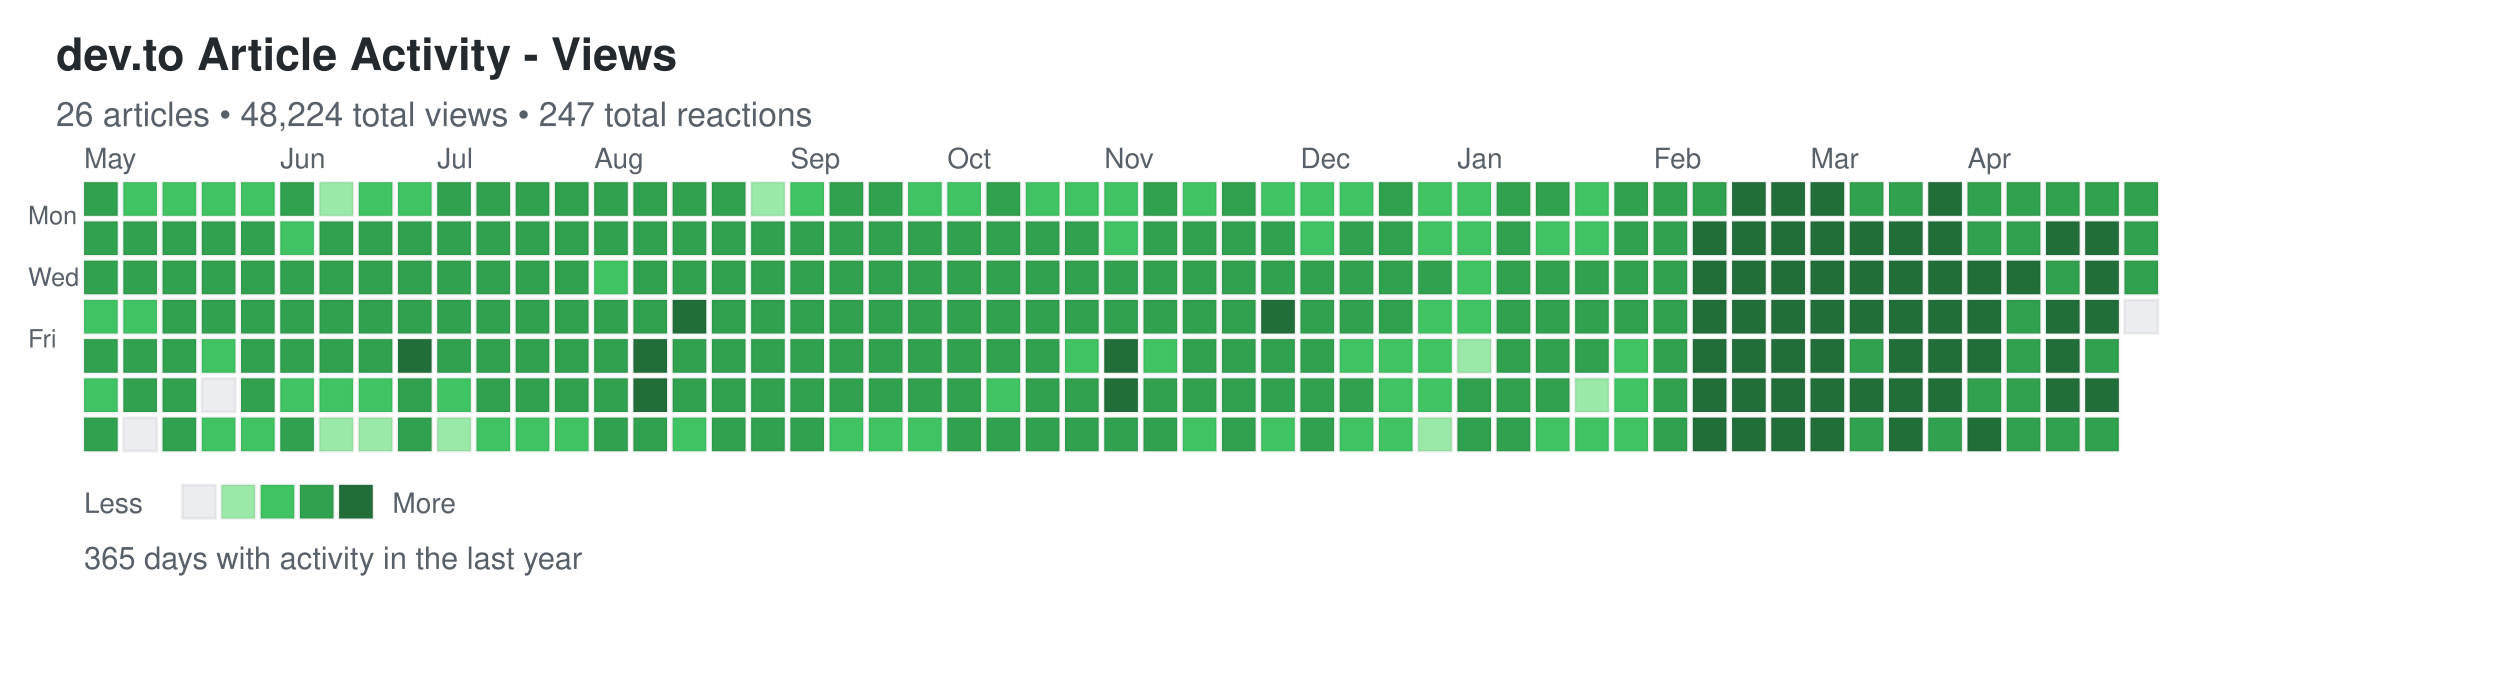
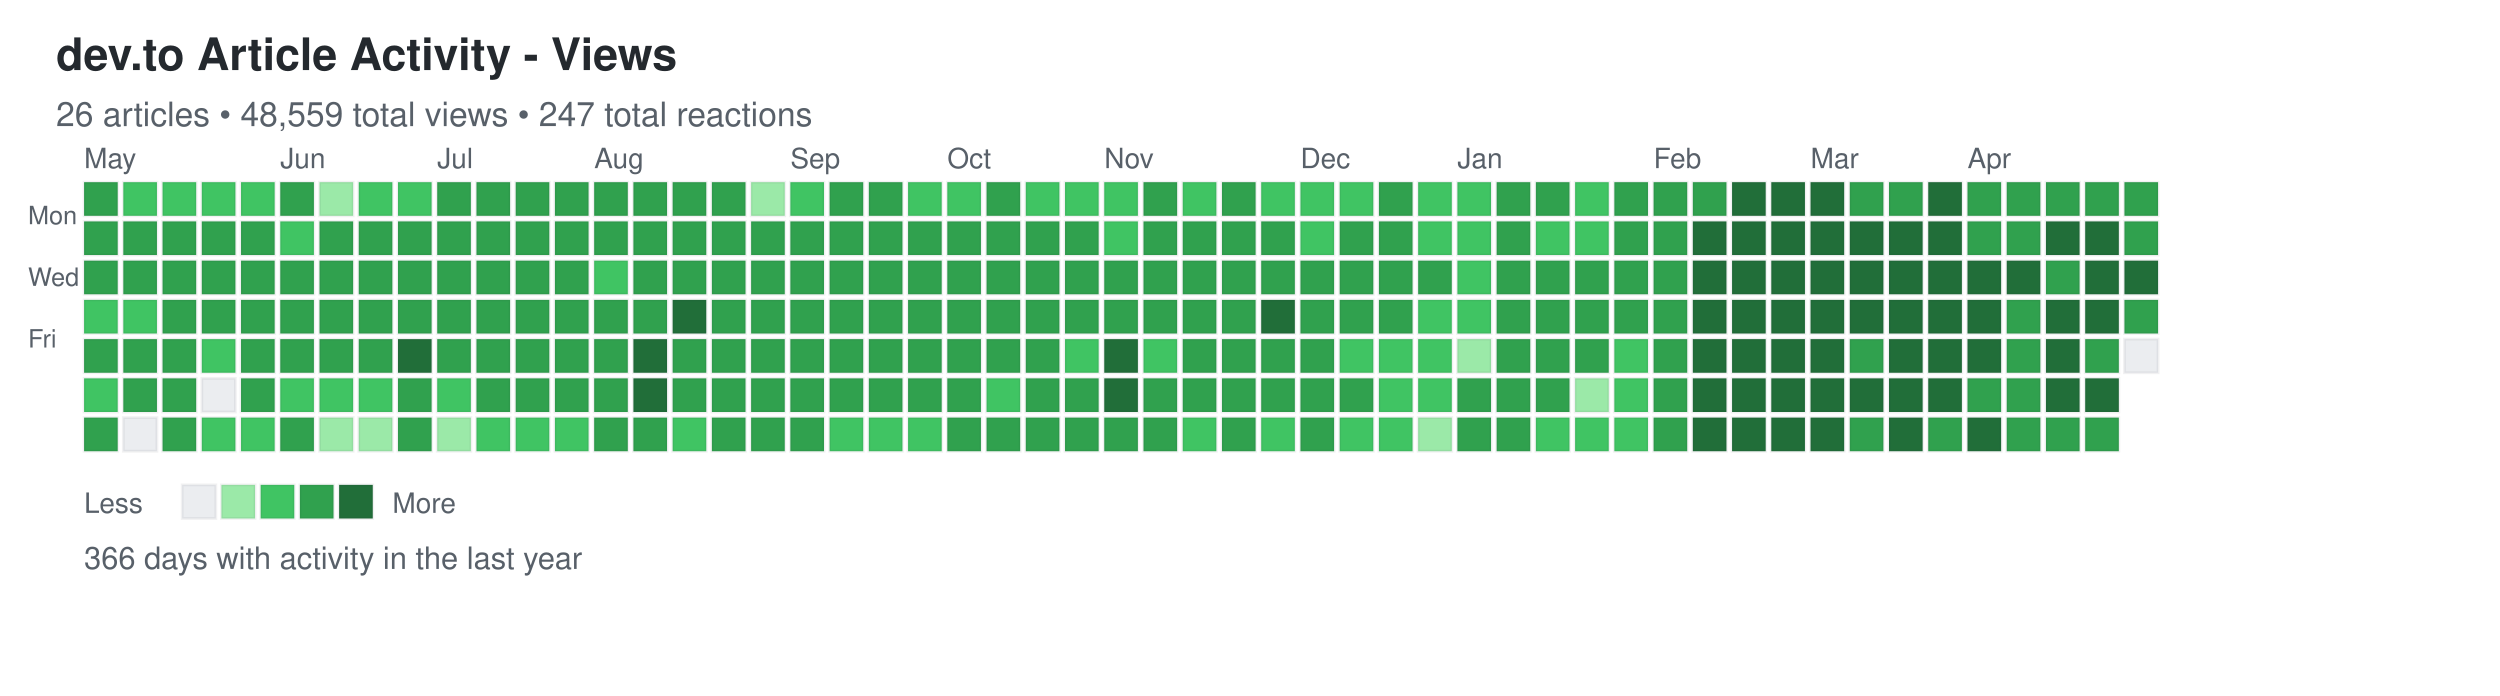
<svg xmlns="http://www.w3.org/2000/svg" width="892" height="248">
  <defs>
    <style>
.day { stroke: rgba(27,31,35,0.06); stroke-width: 1px; cursor: pointer; }
.day:hover { stroke: rgba(27,31,35,0.3); stroke-width: 2px; }
.month-label { font-family: -apple-system, BlinkMacSystemFont, "Segoe UI", Helvetica, Arial, sans-serif; font-size: 10px; fill: #586069; }
.day-label { font-family: -apple-system, BlinkMacSystemFont, "Segoe UI", Helvetica, Arial, sans-serif; font-size: 9px; fill: #586069; }
.title { font-family: -apple-system, BlinkMacSystemFont, "Segoe UI", Helvetica, Arial, sans-serif; font-size: 16px; font-weight: 600; fill: #24292e; }
.subtitle { font-family: -apple-system, BlinkMacSystemFont, "Segoe UI", Helvetica, Arial, sans-serif; font-size: 12px; fill: #586069; }
.stats { font-family: -apple-system, BlinkMacSystemFont, "Segoe UI", Helvetica, Arial, sans-serif; font-size: 11px; fill: #586069; }
.legend-text { font-family: -apple-system, BlinkMacSystemFont, "Segoe UI", Helvetica, Arial, sans-serif; font-size: 10px; fill: #586069; }
</style>
  </defs>
  <text x="20" y="25" class="title">dev.to Article Activity - Views</text>
-   <text x="20" y="45" class="subtitle">26 articles • 48,224 total views • 247 total reactions</text>
+   <text x="20" y="45" class="subtitle">26 articles • 48,559 total views • 247 total reactions</text>
  <text x="10" y="80" class="day-label">Mon</text>
  <text x="10" y="102" class="day-label">Wed</text>
  <text x="10" y="124" class="day-label">Fri</text>
  <rect x="30" y="65" width="12" height="12" fill="#30a14e" class="day" data-date="2025-04-27" data-level="3" />
  <rect x="30" y="79" width="12" height="12" fill="#30a14e" class="day" data-date="2025-04-28" data-level="3" />
  <rect x="30" y="93" width="12" height="12" fill="#30a14e" class="day" data-date="2025-04-29" data-level="3" />
  <rect x="30" y="107" width="12" height="12" fill="#40c463" class="day" data-date="2025-04-30" data-level="2" />
  <rect x="30" y="121" width="12" height="12" fill="#30a14e" class="day" data-date="2025-05-01" data-level="3" />
  <rect x="30" y="135" width="12" height="12" fill="#40c463" class="day" data-date="2025-05-02" data-level="2" />
  <rect x="30" y="149" width="12" height="12" fill="#30a14e" class="day" data-date="2025-05-03" data-level="3" />
  <rect x="44" y="65" width="12" height="12" fill="#40c463" class="day" data-date="2025-05-04" data-level="2" />
  <rect x="44" y="79" width="12" height="12" fill="#30a14e" class="day" data-date="2025-05-05" data-level="3" />
  <rect x="44" y="93" width="12" height="12" fill="#30a14e" class="day" data-date="2025-05-06" data-level="3" />
  <rect x="44" y="107" width="12" height="12" fill="#40c463" class="day" data-date="2025-05-07" data-level="2" />
  <rect x="44" y="121" width="12" height="12" fill="#30a14e" class="day" data-date="2025-05-08" data-level="3" />
  <rect x="44" y="135" width="12" height="12" fill="#30a14e" class="day" data-date="2025-05-09" data-level="3" />
  <rect x="44" y="149" width="12" height="12" fill="#ebedf0" class="day" data-date="2025-05-10" data-level="0" />
  <rect x="58" y="65" width="12" height="12" fill="#40c463" class="day" data-date="2025-05-11" data-level="2" />
  <rect x="58" y="79" width="12" height="12" fill="#30a14e" class="day" data-date="2025-05-12" data-level="3" />
  <rect x="58" y="93" width="12" height="12" fill="#30a14e" class="day" data-date="2025-05-13" data-level="3" />
  <rect x="58" y="107" width="12" height="12" fill="#30a14e" class="day" data-date="2025-05-14" data-level="3" />
  <rect x="58" y="121" width="12" height="12" fill="#30a14e" class="day" data-date="2025-05-15" data-level="3" />
  <rect x="58" y="135" width="12" height="12" fill="#30a14e" class="day" data-date="2025-05-16" data-level="3" />
  <rect x="58" y="149" width="12" height="12" fill="#30a14e" class="day" data-date="2025-05-17" data-level="3" />
  <rect x="72" y="65" width="12" height="12" fill="#40c463" class="day" data-date="2025-05-18" data-level="2" />
  <rect x="72" y="79" width="12" height="12" fill="#30a14e" class="day" data-date="2025-05-19" data-level="3" />
  <rect x="72" y="93" width="12" height="12" fill="#30a14e" class="day" data-date="2025-05-20" data-level="3" />
  <rect x="72" y="107" width="12" height="12" fill="#30a14e" class="day" data-date="2025-05-21" data-level="3" />
  <rect x="72" y="121" width="12" height="12" fill="#40c463" class="day" data-date="2025-05-22" data-level="2" />
  <rect x="72" y="135" width="12" height="12" fill="#ebedf0" class="day" data-date="2025-05-23" data-level="0" />
  <rect x="72" y="149" width="12" height="12" fill="#40c463" class="day" data-date="2025-05-24" data-level="2" />
  <rect x="86" y="65" width="12" height="12" fill="#40c463" class="day" data-date="2025-05-25" data-level="2" />
  <rect x="86" y="79" width="12" height="12" fill="#30a14e" class="day" data-date="2025-05-26" data-level="3" />
  <rect x="86" y="93" width="12" height="12" fill="#30a14e" class="day" data-date="2025-05-27" data-level="3" />
  <rect x="86" y="107" width="12" height="12" fill="#30a14e" class="day" data-date="2025-05-28" data-level="3" />
  <rect x="86" y="121" width="12" height="12" fill="#30a14e" class="day" data-date="2025-05-29" data-level="3" />
  <rect x="86" y="135" width="12" height="12" fill="#30a14e" class="day" data-date="2025-05-30" data-level="3" />
  <rect x="86" y="149" width="12" height="12" fill="#40c463" class="day" data-date="2025-05-31" data-level="2" />
  <rect x="100" y="65" width="12" height="12" fill="#30a14e" class="day" data-date="2025-06-01" data-level="3" />
  <rect x="100" y="79" width="12" height="12" fill="#40c463" class="day" data-date="2025-06-02" data-level="2" />
  <rect x="100" y="93" width="12" height="12" fill="#30a14e" class="day" data-date="2025-06-03" data-level="3" />
  <rect x="100" y="107" width="12" height="12" fill="#30a14e" class="day" data-date="2025-06-04" data-level="3" />
  <rect x="100" y="121" width="12" height="12" fill="#30a14e" class="day" data-date="2025-06-05" data-level="3" />
  <rect x="100" y="135" width="12" height="12" fill="#40c463" class="day" data-date="2025-06-06" data-level="2" />
  <rect x="100" y="149" width="12" height="12" fill="#30a14e" class="day" data-date="2025-06-07" data-level="3" />
  <rect x="114" y="65" width="12" height="12" fill="#9be9a8" class="day" data-date="2025-06-08" data-level="1" />
  <rect x="114" y="79" width="12" height="12" fill="#30a14e" class="day" data-date="2025-06-09" data-level="3" />
  <rect x="114" y="93" width="12" height="12" fill="#30a14e" class="day" data-date="2025-06-10" data-level="3" />
  <rect x="114" y="107" width="12" height="12" fill="#30a14e" class="day" data-date="2025-06-11" data-level="3" />
  <rect x="114" y="121" width="12" height="12" fill="#30a14e" class="day" data-date="2025-06-12" data-level="3" />
  <rect x="114" y="135" width="12" height="12" fill="#40c463" class="day" data-date="2025-06-13" data-level="2" />
  <rect x="114" y="149" width="12" height="12" fill="#9be9a8" class="day" data-date="2025-06-14" data-level="1" />
  <rect x="128" y="65" width="12" height="12" fill="#40c463" class="day" data-date="2025-06-15" data-level="2" />
  <rect x="128" y="79" width="12" height="12" fill="#30a14e" class="day" data-date="2025-06-16" data-level="3" />
  <rect x="128" y="93" width="12" height="12" fill="#30a14e" class="day" data-date="2025-06-17" data-level="3" />
  <rect x="128" y="107" width="12" height="12" fill="#30a14e" class="day" data-date="2025-06-18" data-level="3" />
  <rect x="128" y="121" width="12" height="12" fill="#30a14e" class="day" data-date="2025-06-19" data-level="3" />
  <rect x="128" y="135" width="12" height="12" fill="#40c463" class="day" data-date="2025-06-20" data-level="2" />
  <rect x="128" y="149" width="12" height="12" fill="#9be9a8" class="day" data-date="2025-06-21" data-level="1" />
  <rect x="142" y="65" width="12" height="12" fill="#40c463" class="day" data-date="2025-06-22" data-level="2" />
  <rect x="142" y="79" width="12" height="12" fill="#30a14e" class="day" data-date="2025-06-23" data-level="3" />
  <rect x="142" y="93" width="12" height="12" fill="#30a14e" class="day" data-date="2025-06-24" data-level="3" />
  <rect x="142" y="107" width="12" height="12" fill="#30a14e" class="day" data-date="2025-06-25" data-level="3" />
  <rect x="142" y="121" width="12" height="12" fill="#216e39" class="day" data-date="2025-06-26" data-level="4" />
  <rect x="142" y="135" width="12" height="12" fill="#30a14e" class="day" data-date="2025-06-27" data-level="3" />
  <rect x="142" y="149" width="12" height="12" fill="#30a14e" class="day" data-date="2025-06-28" data-level="3" />
  <rect x="156" y="65" width="12" height="12" fill="#30a14e" class="day" data-date="2025-06-29" data-level="3" />
  <rect x="156" y="79" width="12" height="12" fill="#30a14e" class="day" data-date="2025-06-30" data-level="3" />
  <rect x="156" y="93" width="12" height="12" fill="#30a14e" class="day" data-date="2025-07-01" data-level="3" />
  <rect x="156" y="107" width="12" height="12" fill="#30a14e" class="day" data-date="2025-07-02" data-level="3" />
  <rect x="156" y="121" width="12" height="12" fill="#30a14e" class="day" data-date="2025-07-03" data-level="3" />
  <rect x="156" y="135" width="12" height="12" fill="#40c463" class="day" data-date="2025-07-04" data-level="2" />
  <rect x="156" y="149" width="12" height="12" fill="#9be9a8" class="day" data-date="2025-07-05" data-level="1" />
  <rect x="170" y="65" width="12" height="12" fill="#30a14e" class="day" data-date="2025-07-06" data-level="3" />
  <rect x="170" y="79" width="12" height="12" fill="#30a14e" class="day" data-date="2025-07-07" data-level="3" />
  <rect x="170" y="93" width="12" height="12" fill="#30a14e" class="day" data-date="2025-07-08" data-level="3" />
  <rect x="170" y="107" width="12" height="12" fill="#30a14e" class="day" data-date="2025-07-09" data-level="3" />
  <rect x="170" y="121" width="12" height="12" fill="#30a14e" class="day" data-date="2025-07-10" data-level="3" />
  <rect x="170" y="135" width="12" height="12" fill="#30a14e" class="day" data-date="2025-07-11" data-level="3" />
  <rect x="170" y="149" width="12" height="12" fill="#40c463" class="day" data-date="2025-07-12" data-level="2" />
  <rect x="184" y="65" width="12" height="12" fill="#30a14e" class="day" data-date="2025-07-13" data-level="3" />
  <rect x="184" y="79" width="12" height="12" fill="#30a14e" class="day" data-date="2025-07-14" data-level="3" />
  <rect x="184" y="93" width="12" height="12" fill="#30a14e" class="day" data-date="2025-07-15" data-level="3" />
  <rect x="184" y="107" width="12" height="12" fill="#30a14e" class="day" data-date="2025-07-16" data-level="3" />
  <rect x="184" y="121" width="12" height="12" fill="#30a14e" class="day" data-date="2025-07-17" data-level="3" />
  <rect x="184" y="135" width="12" height="12" fill="#30a14e" class="day" data-date="2025-07-18" data-level="3" />
  <rect x="184" y="149" width="12" height="12" fill="#40c463" class="day" data-date="2025-07-19" data-level="2" />
  <rect x="198" y="65" width="12" height="12" fill="#30a14e" class="day" data-date="2025-07-20" data-level="3" />
  <rect x="198" y="79" width="12" height="12" fill="#30a14e" class="day" data-date="2025-07-21" data-level="3" />
  <rect x="198" y="93" width="12" height="12" fill="#30a14e" class="day" data-date="2025-07-22" data-level="3" />
  <rect x="198" y="107" width="12" height="12" fill="#30a14e" class="day" data-date="2025-07-23" data-level="3" />
  <rect x="198" y="121" width="12" height="12" fill="#30a14e" class="day" data-date="2025-07-24" data-level="3" />
  <rect x="198" y="135" width="12" height="12" fill="#30a14e" class="day" data-date="2025-07-25" data-level="3" />
  <rect x="198" y="149" width="12" height="12" fill="#40c463" class="day" data-date="2025-07-26" data-level="2" />
  <rect x="212" y="65" width="12" height="12" fill="#30a14e" class="day" data-date="2025-07-27" data-level="3" />
  <rect x="212" y="79" width="12" height="12" fill="#30a14e" class="day" data-date="2025-07-28" data-level="3" />
  <rect x="212" y="93" width="12" height="12" fill="#40c463" class="day" data-date="2025-07-29" data-level="2" />
  <rect x="212" y="107" width="12" height="12" fill="#30a14e" class="day" data-date="2025-07-30" data-level="3" />
  <rect x="212" y="121" width="12" height="12" fill="#30a14e" class="day" data-date="2025-07-31" data-level="3" />
  <rect x="212" y="135" width="12" height="12" fill="#30a14e" class="day" data-date="2025-08-01" data-level="3" />
  <rect x="212" y="149" width="12" height="12" fill="#30a14e" class="day" data-date="2025-08-02" data-level="3" />
  <rect x="226" y="65" width="12" height="12" fill="#30a14e" class="day" data-date="2025-08-03" data-level="3" />
  <rect x="226" y="79" width="12" height="12" fill="#30a14e" class="day" data-date="2025-08-04" data-level="3" />
  <rect x="226" y="93" width="12" height="12" fill="#30a14e" class="day" data-date="2025-08-05" data-level="3" />
  <rect x="226" y="107" width="12" height="12" fill="#30a14e" class="day" data-date="2025-08-06" data-level="3" />
  <rect x="226" y="121" width="12" height="12" fill="#216e39" class="day" data-date="2025-08-07" data-level="4" />
  <rect x="226" y="135" width="12" height="12" fill="#216e39" class="day" data-date="2025-08-08" data-level="4" />
  <rect x="226" y="149" width="12" height="12" fill="#30a14e" class="day" data-date="2025-08-09" data-level="3" />
  <rect x="240" y="65" width="12" height="12" fill="#30a14e" class="day" data-date="2025-08-10" data-level="3" />
  <rect x="240" y="79" width="12" height="12" fill="#30a14e" class="day" data-date="2025-08-11" data-level="3" />
  <rect x="240" y="93" width="12" height="12" fill="#30a14e" class="day" data-date="2025-08-12" data-level="3" />
  <rect x="240" y="107" width="12" height="12" fill="#216e39" class="day" data-date="2025-08-13" data-level="4" />
  <rect x="240" y="121" width="12" height="12" fill="#30a14e" class="day" data-date="2025-08-14" data-level="3" />
  <rect x="240" y="135" width="12" height="12" fill="#30a14e" class="day" data-date="2025-08-15" data-level="3" />
  <rect x="240" y="149" width="12" height="12" fill="#40c463" class="day" data-date="2025-08-16" data-level="2" />
  <rect x="254" y="65" width="12" height="12" fill="#30a14e" class="day" data-date="2025-08-17" data-level="3" />
  <rect x="254" y="79" width="12" height="12" fill="#30a14e" class="day" data-date="2025-08-18" data-level="3" />
  <rect x="254" y="93" width="12" height="12" fill="#30a14e" class="day" data-date="2025-08-19" data-level="3" />
  <rect x="254" y="107" width="12" height="12" fill="#30a14e" class="day" data-date="2025-08-20" data-level="3" />
  <rect x="254" y="121" width="12" height="12" fill="#30a14e" class="day" data-date="2025-08-21" data-level="3" />
  <rect x="254" y="135" width="12" height="12" fill="#30a14e" class="day" data-date="2025-08-22" data-level="3" />
  <rect x="254" y="149" width="12" height="12" fill="#30a14e" class="day" data-date="2025-08-23" data-level="3" />
  <rect x="268" y="65" width="12" height="12" fill="#9be9a8" class="day" data-date="2025-08-24" data-level="1" />
  <rect x="268" y="79" width="12" height="12" fill="#30a14e" class="day" data-date="2025-08-25" data-level="3" />
  <rect x="268" y="93" width="12" height="12" fill="#30a14e" class="day" data-date="2025-08-26" data-level="3" />
  <rect x="268" y="107" width="12" height="12" fill="#30a14e" class="day" data-date="2025-08-27" data-level="3" />
  <rect x="268" y="121" width="12" height="12" fill="#30a14e" class="day" data-date="2025-08-28" data-level="3" />
  <rect x="268" y="135" width="12" height="12" fill="#30a14e" class="day" data-date="2025-08-29" data-level="3" />
  <rect x="268" y="149" width="12" height="12" fill="#30a14e" class="day" data-date="2025-08-30" data-level="3" />
  <rect x="282" y="65" width="12" height="12" fill="#40c463" class="day" data-date="2025-08-31" data-level="2" />
  <rect x="282" y="79" width="12" height="12" fill="#30a14e" class="day" data-date="2025-09-01" data-level="3" />
  <rect x="282" y="93" width="12" height="12" fill="#30a14e" class="day" data-date="2025-09-02" data-level="3" />
  <rect x="282" y="107" width="12" height="12" fill="#30a14e" class="day" data-date="2025-09-03" data-level="3" />
  <rect x="282" y="121" width="12" height="12" fill="#30a14e" class="day" data-date="2025-09-04" data-level="3" />
  <rect x="282" y="135" width="12" height="12" fill="#30a14e" class="day" data-date="2025-09-05" data-level="3" />
  <rect x="282" y="149" width="12" height="12" fill="#30a14e" class="day" data-date="2025-09-06" data-level="3" />
  <rect x="296" y="65" width="12" height="12" fill="#30a14e" class="day" data-date="2025-09-07" data-level="3" />
  <rect x="296" y="79" width="12" height="12" fill="#30a14e" class="day" data-date="2025-09-08" data-level="3" />
  <rect x="296" y="93" width="12" height="12" fill="#30a14e" class="day" data-date="2025-09-09" data-level="3" />
  <rect x="296" y="107" width="12" height="12" fill="#30a14e" class="day" data-date="2025-09-10" data-level="3" />
  <rect x="296" y="121" width="12" height="12" fill="#30a14e" class="day" data-date="2025-09-11" data-level="3" />
  <rect x="296" y="135" width="12" height="12" fill="#30a14e" class="day" data-date="2025-09-12" data-level="3" />
  <rect x="296" y="149" width="12" height="12" fill="#40c463" class="day" data-date="2025-09-13" data-level="2" />
  <rect x="310" y="65" width="12" height="12" fill="#30a14e" class="day" data-date="2025-09-14" data-level="3" />
  <rect x="310" y="79" width="12" height="12" fill="#30a14e" class="day" data-date="2025-09-15" data-level="3" />
  <rect x="310" y="93" width="12" height="12" fill="#30a14e" class="day" data-date="2025-09-16" data-level="3" />
  <rect x="310" y="107" width="12" height="12" fill="#30a14e" class="day" data-date="2025-09-17" data-level="3" />
  <rect x="310" y="121" width="12" height="12" fill="#30a14e" class="day" data-date="2025-09-18" data-level="3" />
  <rect x="310" y="135" width="12" height="12" fill="#30a14e" class="day" data-date="2025-09-19" data-level="3" />
  <rect x="310" y="149" width="12" height="12" fill="#40c463" class="day" data-date="2025-09-20" data-level="2" />
  <rect x="324" y="65" width="12" height="12" fill="#40c463" class="day" data-date="2025-09-21" data-level="2" />
  <rect x="324" y="79" width="12" height="12" fill="#30a14e" class="day" data-date="2025-09-22" data-level="3" />
  <rect x="324" y="93" width="12" height="12" fill="#30a14e" class="day" data-date="2025-09-23" data-level="3" />
  <rect x="324" y="107" width="12" height="12" fill="#30a14e" class="day" data-date="2025-09-24" data-level="3" />
  <rect x="324" y="121" width="12" height="12" fill="#30a14e" class="day" data-date="2025-09-25" data-level="3" />
  <rect x="324" y="135" width="12" height="12" fill="#30a14e" class="day" data-date="2025-09-26" data-level="3" />
  <rect x="324" y="149" width="12" height="12" fill="#40c463" class="day" data-date="2025-09-27" data-level="2" />
  <rect x="338" y="65" width="12" height="12" fill="#40c463" class="day" data-date="2025-09-28" data-level="2" />
  <rect x="338" y="79" width="12" height="12" fill="#30a14e" class="day" data-date="2025-09-29" data-level="3" />
  <rect x="338" y="93" width="12" height="12" fill="#30a14e" class="day" data-date="2025-09-30" data-level="3" />
  <rect x="338" y="107" width="12" height="12" fill="#30a14e" class="day" data-date="2025-10-01" data-level="3" />
  <rect x="338" y="121" width="12" height="12" fill="#30a14e" class="day" data-date="2025-10-02" data-level="3" />
  <rect x="338" y="135" width="12" height="12" fill="#30a14e" class="day" data-date="2025-10-03" data-level="3" />
  <rect x="338" y="149" width="12" height="12" fill="#30a14e" class="day" data-date="2025-10-04" data-level="3" />
  <rect x="352" y="65" width="12" height="12" fill="#30a14e" class="day" data-date="2025-10-05" data-level="3" />
  <rect x="352" y="79" width="12" height="12" fill="#30a14e" class="day" data-date="2025-10-06" data-level="3" />
  <rect x="352" y="93" width="12" height="12" fill="#30a14e" class="day" data-date="2025-10-07" data-level="3" />
  <rect x="352" y="107" width="12" height="12" fill="#30a14e" class="day" data-date="2025-10-08" data-level="3" />
  <rect x="352" y="121" width="12" height="12" fill="#30a14e" class="day" data-date="2025-10-09" data-level="3" />
  <rect x="352" y="135" width="12" height="12" fill="#40c463" class="day" data-date="2025-10-10" data-level="2" />
  <rect x="352" y="149" width="12" height="12" fill="#30a14e" class="day" data-date="2025-10-11" data-level="3" />
  <rect x="366" y="65" width="12" height="12" fill="#40c463" class="day" data-date="2025-10-12" data-level="2" />
  <rect x="366" y="79" width="12" height="12" fill="#30a14e" class="day" data-date="2025-10-13" data-level="3" />
  <rect x="366" y="93" width="12" height="12" fill="#30a14e" class="day" data-date="2025-10-14" data-level="3" />
  <rect x="366" y="107" width="12" height="12" fill="#30a14e" class="day" data-date="2025-10-15" data-level="3" />
  <rect x="366" y="121" width="12" height="12" fill="#30a14e" class="day" data-date="2025-10-16" data-level="3" />
  <rect x="366" y="135" width="12" height="12" fill="#30a14e" class="day" data-date="2025-10-17" data-level="3" />
  <rect x="366" y="149" width="12" height="12" fill="#30a14e" class="day" data-date="2025-10-18" data-level="3" />
  <rect x="380" y="65" width="12" height="12" fill="#40c463" class="day" data-date="2025-10-19" data-level="2" />
  <rect x="380" y="79" width="12" height="12" fill="#30a14e" class="day" data-date="2025-10-20" data-level="3" />
  <rect x="380" y="93" width="12" height="12" fill="#30a14e" class="day" data-date="2025-10-21" data-level="3" />
  <rect x="380" y="107" width="12" height="12" fill="#30a14e" class="day" data-date="2025-10-22" data-level="3" />
  <rect x="380" y="121" width="12" height="12" fill="#40c463" class="day" data-date="2025-10-23" data-level="2" />
  <rect x="380" y="135" width="12" height="12" fill="#30a14e" class="day" data-date="2025-10-24" data-level="3" />
  <rect x="380" y="149" width="12" height="12" fill="#30a14e" class="day" data-date="2025-10-25" data-level="3" />
  <rect x="394" y="65" width="12" height="12" fill="#40c463" class="day" data-date="2025-10-26" data-level="2" />
  <rect x="394" y="79" width="12" height="12" fill="#40c463" class="day" data-date="2025-10-27" data-level="2" />
  <rect x="394" y="93" width="12" height="12" fill="#30a14e" class="day" data-date="2025-10-28" data-level="3" />
  <rect x="394" y="107" width="12" height="12" fill="#30a14e" class="day" data-date="2025-10-29" data-level="3" />
  <rect x="394" y="121" width="12" height="12" fill="#216e39" class="day" data-date="2025-10-30" data-level="4" />
  <rect x="394" y="135" width="12" height="12" fill="#216e39" class="day" data-date="2025-10-31" data-level="4" />
  <rect x="394" y="149" width="12" height="12" fill="#30a14e" class="day" data-date="2025-11-01" data-level="3" />
  <rect x="408" y="65" width="12" height="12" fill="#30a14e" class="day" data-date="2025-11-02" data-level="3" />
  <rect x="408" y="79" width="12" height="12" fill="#30a14e" class="day" data-date="2025-11-03" data-level="3" />
  <rect x="408" y="93" width="12" height="12" fill="#30a14e" class="day" data-date="2025-11-04" data-level="3" />
  <rect x="408" y="107" width="12" height="12" fill="#30a14e" class="day" data-date="2025-11-05" data-level="3" />
  <rect x="408" y="121" width="12" height="12" fill="#40c463" class="day" data-date="2025-11-06" data-level="2" />
  <rect x="408" y="135" width="12" height="12" fill="#30a14e" class="day" data-date="2025-11-07" data-level="3" />
  <rect x="408" y="149" width="12" height="12" fill="#30a14e" class="day" data-date="2025-11-08" data-level="3" />
  <rect x="422" y="65" width="12" height="12" fill="#40c463" class="day" data-date="2025-11-09" data-level="2" />
  <rect x="422" y="79" width="12" height="12" fill="#30a14e" class="day" data-date="2025-11-10" data-level="3" />
  <rect x="422" y="93" width="12" height="12" fill="#30a14e" class="day" data-date="2025-11-11" data-level="3" />
  <rect x="422" y="107" width="12" height="12" fill="#30a14e" class="day" data-date="2025-11-12" data-level="3" />
  <rect x="422" y="121" width="12" height="12" fill="#30a14e" class="day" data-date="2025-11-13" data-level="3" />
  <rect x="422" y="135" width="12" height="12" fill="#30a14e" class="day" data-date="2025-11-14" data-level="3" />
  <rect x="422" y="149" width="12" height="12" fill="#40c463" class="day" data-date="2025-11-15" data-level="2" />
  <rect x="436" y="65" width="12" height="12" fill="#30a14e" class="day" data-date="2025-11-16" data-level="3" />
  <rect x="436" y="79" width="12" height="12" fill="#30a14e" class="day" data-date="2025-11-17" data-level="3" />
  <rect x="436" y="93" width="12" height="12" fill="#30a14e" class="day" data-date="2025-11-18" data-level="3" />
  <rect x="436" y="107" width="12" height="12" fill="#30a14e" class="day" data-date="2025-11-19" data-level="3" />
  <rect x="436" y="121" width="12" height="12" fill="#30a14e" class="day" data-date="2025-11-20" data-level="3" />
  <rect x="436" y="135" width="12" height="12" fill="#30a14e" class="day" data-date="2025-11-21" data-level="3" />
  <rect x="436" y="149" width="12" height="12" fill="#30a14e" class="day" data-date="2025-11-22" data-level="3" />
  <rect x="450" y="65" width="12" height="12" fill="#40c463" class="day" data-date="2025-11-23" data-level="2" />
  <rect x="450" y="79" width="12" height="12" fill="#30a14e" class="day" data-date="2025-11-24" data-level="3" />
  <rect x="450" y="93" width="12" height="12" fill="#30a14e" class="day" data-date="2025-11-25" data-level="3" />
  <rect x="450" y="107" width="12" height="12" fill="#216e39" class="day" data-date="2025-11-26" data-level="4" />
  <rect x="450" y="121" width="12" height="12" fill="#30a14e" class="day" data-date="2025-11-27" data-level="3" />
  <rect x="450" y="135" width="12" height="12" fill="#30a14e" class="day" data-date="2025-11-28" data-level="3" />
  <rect x="450" y="149" width="12" height="12" fill="#40c463" class="day" data-date="2025-11-29" data-level="2" />
  <rect x="464" y="65" width="12" height="12" fill="#40c463" class="day" data-date="2025-11-30" data-level="2" />
  <rect x="464" y="79" width="12" height="12" fill="#40c463" class="day" data-date="2025-12-01" data-level="2" />
  <rect x="464" y="93" width="12" height="12" fill="#30a14e" class="day" data-date="2025-12-02" data-level="3" />
  <rect x="464" y="107" width="12" height="12" fill="#30a14e" class="day" data-date="2025-12-03" data-level="3" />
  <rect x="464" y="121" width="12" height="12" fill="#30a14e" class="day" data-date="2025-12-04" data-level="3" />
  <rect x="464" y="135" width="12" height="12" fill="#30a14e" class="day" data-date="2025-12-05" data-level="3" />
  <rect x="464" y="149" width="12" height="12" fill="#30a14e" class="day" data-date="2025-12-06" data-level="3" />
  <rect x="478" y="65" width="12" height="12" fill="#40c463" class="day" data-date="2025-12-07" data-level="2" />
  <rect x="478" y="79" width="12" height="12" fill="#30a14e" class="day" data-date="2025-12-08" data-level="3" />
  <rect x="478" y="93" width="12" height="12" fill="#30a14e" class="day" data-date="2025-12-09" data-level="3" />
  <rect x="478" y="107" width="12" height="12" fill="#30a14e" class="day" data-date="2025-12-10" data-level="3" />
  <rect x="478" y="121" width="12" height="12" fill="#40c463" class="day" data-date="2025-12-11" data-level="2" />
  <rect x="478" y="135" width="12" height="12" fill="#30a14e" class="day" data-date="2025-12-12" data-level="3" />
  <rect x="478" y="149" width="12" height="12" fill="#40c463" class="day" data-date="2025-12-13" data-level="2" />
  <rect x="492" y="65" width="12" height="12" fill="#30a14e" class="day" data-date="2025-12-14" data-level="3" />
  <rect x="492" y="79" width="12" height="12" fill="#30a14e" class="day" data-date="2025-12-15" data-level="3" />
  <rect x="492" y="93" width="12" height="12" fill="#30a14e" class="day" data-date="2025-12-16" data-level="3" />
  <rect x="492" y="107" width="12" height="12" fill="#30a14e" class="day" data-date="2025-12-17" data-level="3" />
  <rect x="492" y="121" width="12" height="12" fill="#40c463" class="day" data-date="2025-12-18" data-level="2" />
  <rect x="492" y="135" width="12" height="12" fill="#40c463" class="day" data-date="2025-12-19" data-level="2" />
  <rect x="492" y="149" width="12" height="12" fill="#40c463" class="day" data-date="2025-12-20" data-level="2" />
  <rect x="506" y="65" width="12" height="12" fill="#40c463" class="day" data-date="2025-12-21" data-level="2" />
  <rect x="506" y="79" width="12" height="12" fill="#40c463" class="day" data-date="2025-12-22" data-level="2" />
  <rect x="506" y="93" width="12" height="12" fill="#30a14e" class="day" data-date="2025-12-23" data-level="3" />
  <rect x="506" y="107" width="12" height="12" fill="#40c463" class="day" data-date="2025-12-24" data-level="2" />
  <rect x="506" y="121" width="12" height="12" fill="#40c463" class="day" data-date="2025-12-25" data-level="2" />
  <rect x="506" y="135" width="12" height="12" fill="#40c463" class="day" data-date="2025-12-26" data-level="2" />
  <rect x="506" y="149" width="12" height="12" fill="#9be9a8" class="day" data-date="2025-12-27" data-level="1" />
  <rect x="520" y="65" width="12" height="12" fill="#40c463" class="day" data-date="2025-12-28" data-level="2" />
  <rect x="520" y="79" width="12" height="12" fill="#40c463" class="day" data-date="2025-12-29" data-level="2" />
  <rect x="520" y="93" width="12" height="12" fill="#40c463" class="day" data-date="2025-12-30" data-level="2" />
  <rect x="520" y="107" width="12" height="12" fill="#40c463" class="day" data-date="2025-12-31" data-level="2" />
  <rect x="520" y="121" width="12" height="12" fill="#9be9a8" class="day" data-date="2026-01-01" data-level="1" />
  <rect x="520" y="135" width="12" height="12" fill="#30a14e" class="day" data-date="2026-01-02" data-level="3" />
  <rect x="520" y="149" width="12" height="12" fill="#30a14e" class="day" data-date="2026-01-03" data-level="3" />
  <rect x="534" y="65" width="12" height="12" fill="#30a14e" class="day" data-date="2026-01-04" data-level="3" />
  <rect x="534" y="79" width="12" height="12" fill="#30a14e" class="day" data-date="2026-01-05" data-level="3" />
  <rect x="534" y="93" width="12" height="12" fill="#30a14e" class="day" data-date="2026-01-06" data-level="3" />
  <rect x="534" y="107" width="12" height="12" fill="#30a14e" class="day" data-date="2026-01-07" data-level="3" />
  <rect x="534" y="121" width="12" height="12" fill="#30a14e" class="day" data-date="2026-01-08" data-level="3" />
  <rect x="534" y="135" width="12" height="12" fill="#30a14e" class="day" data-date="2026-01-09" data-level="3" />
  <rect x="534" y="149" width="12" height="12" fill="#30a14e" class="day" data-date="2026-01-10" data-level="3" />
  <rect x="548" y="65" width="12" height="12" fill="#30a14e" class="day" data-date="2026-01-11" data-level="3" />
  <rect x="548" y="79" width="12" height="12" fill="#40c463" class="day" data-date="2026-01-12" data-level="2" />
  <rect x="548" y="93" width="12" height="12" fill="#30a14e" class="day" data-date="2026-01-13" data-level="3" />
  <rect x="548" y="107" width="12" height="12" fill="#30a14e" class="day" data-date="2026-01-14" data-level="3" />
  <rect x="548" y="121" width="12" height="12" fill="#30a14e" class="day" data-date="2026-01-15" data-level="3" />
  <rect x="548" y="135" width="12" height="12" fill="#30a14e" class="day" data-date="2026-01-16" data-level="3" />
  <rect x="548" y="149" width="12" height="12" fill="#40c463" class="day" data-date="2026-01-17" data-level="2" />
  <rect x="562" y="65" width="12" height="12" fill="#40c463" class="day" data-date="2026-01-18" data-level="2" />
  <rect x="562" y="79" width="12" height="12" fill="#40c463" class="day" data-date="2026-01-19" data-level="2" />
  <rect x="562" y="93" width="12" height="12" fill="#30a14e" class="day" data-date="2026-01-20" data-level="3" />
  <rect x="562" y="107" width="12" height="12" fill="#30a14e" class="day" data-date="2026-01-21" data-level="3" />
  <rect x="562" y="121" width="12" height="12" fill="#30a14e" class="day" data-date="2026-01-22" data-level="3" />
  <rect x="562" y="135" width="12" height="12" fill="#9be9a8" class="day" data-date="2026-01-23" data-level="1" />
  <rect x="562" y="149" width="12" height="12" fill="#40c463" class="day" data-date="2026-01-24" data-level="2" />
  <rect x="576" y="65" width="12" height="12" fill="#30a14e" class="day" data-date="2026-01-25" data-level="3" />
  <rect x="576" y="79" width="12" height="12" fill="#30a14e" class="day" data-date="2026-01-26" data-level="3" />
  <rect x="576" y="93" width="12" height="12" fill="#30a14e" class="day" data-date="2026-01-27" data-level="3" />
  <rect x="576" y="107" width="12" height="12" fill="#30a14e" class="day" data-date="2026-01-28" data-level="3" />
  <rect x="576" y="121" width="12" height="12" fill="#40c463" class="day" data-date="2026-01-29" data-level="2" />
  <rect x="576" y="135" width="12" height="12" fill="#40c463" class="day" data-date="2026-01-30" data-level="2" />
  <rect x="576" y="149" width="12" height="12" fill="#40c463" class="day" data-date="2026-01-31" data-level="2" />
  <rect x="590" y="65" width="12" height="12" fill="#30a14e" class="day" data-date="2026-02-01" data-level="3" />
  <rect x="590" y="79" width="12" height="12" fill="#30a14e" class="day" data-date="2026-02-02" data-level="3" />
  <rect x="590" y="93" width="12" height="12" fill="#30a14e" class="day" data-date="2026-02-03" data-level="3" />
  <rect x="590" y="107" width="12" height="12" fill="#30a14e" class="day" data-date="2026-02-04" data-level="3" />
  <rect x="590" y="121" width="12" height="12" fill="#30a14e" class="day" data-date="2026-02-05" data-level="3" />
  <rect x="590" y="135" width="12" height="12" fill="#30a14e" class="day" data-date="2026-02-06" data-level="3" />
  <rect x="590" y="149" width="12" height="12" fill="#30a14e" class="day" data-date="2026-02-07" data-level="3" />
  <rect x="604" y="65" width="12" height="12" fill="#30a14e" class="day" data-date="2026-02-08" data-level="3" />
  <rect x="604" y="79" width="12" height="12" fill="#216e39" class="day" data-date="2026-02-09" data-level="4" />
  <rect x="604" y="93" width="12" height="12" fill="#216e39" class="day" data-date="2026-02-10" data-level="4" />
  <rect x="604" y="107" width="12" height="12" fill="#216e39" class="day" data-date="2026-02-11" data-level="4" />
  <rect x="604" y="121" width="12" height="12" fill="#216e39" class="day" data-date="2026-02-12" data-level="4" />
  <rect x="604" y="135" width="12" height="12" fill="#216e39" class="day" data-date="2026-02-13" data-level="4" />
  <rect x="604" y="149" width="12" height="12" fill="#216e39" class="day" data-date="2026-02-14" data-level="4" />
  <rect x="618" y="65" width="12" height="12" fill="#216e39" class="day" data-date="2026-02-15" data-level="4" />
  <rect x="618" y="79" width="12" height="12" fill="#216e39" class="day" data-date="2026-02-16" data-level="4" />
  <rect x="618" y="93" width="12" height="12" fill="#216e39" class="day" data-date="2026-02-17" data-level="4" />
  <rect x="618" y="107" width="12" height="12" fill="#216e39" class="day" data-date="2026-02-18" data-level="4" />
  <rect x="618" y="121" width="12" height="12" fill="#216e39" class="day" data-date="2026-02-19" data-level="4" />
  <rect x="618" y="135" width="12" height="12" fill="#216e39" class="day" data-date="2026-02-20" data-level="4" />
  <rect x="618" y="149" width="12" height="12" fill="#216e39" class="day" data-date="2026-02-21" data-level="4" />
  <rect x="632" y="65" width="12" height="12" fill="#216e39" class="day" data-date="2026-02-22" data-level="4" />
  <rect x="632" y="79" width="12" height="12" fill="#216e39" class="day" data-date="2026-02-23" data-level="4" />
  <rect x="632" y="93" width="12" height="12" fill="#216e39" class="day" data-date="2026-02-24" data-level="4" />
  <rect x="632" y="107" width="12" height="12" fill="#216e39" class="day" data-date="2026-02-25" data-level="4" />
  <rect x="632" y="121" width="12" height="12" fill="#216e39" class="day" data-date="2026-02-26" data-level="4" />
  <rect x="632" y="135" width="12" height="12" fill="#216e39" class="day" data-date="2026-02-27" data-level="4" />
  <rect x="632" y="149" width="12" height="12" fill="#216e39" class="day" data-date="2026-02-28" data-level="4" />
  <rect x="646" y="65" width="12" height="12" fill="#216e39" class="day" data-date="2026-03-01" data-level="4" />
  <rect x="646" y="79" width="12" height="12" fill="#216e39" class="day" data-date="2026-03-02" data-level="4" />
  <rect x="646" y="93" width="12" height="12" fill="#216e39" class="day" data-date="2026-03-03" data-level="4" />
  <rect x="646" y="107" width="12" height="12" fill="#216e39" class="day" data-date="2026-03-04" data-level="4" />
  <rect x="646" y="121" width="12" height="12" fill="#216e39" class="day" data-date="2026-03-05" data-level="4" />
  <rect x="646" y="135" width="12" height="12" fill="#216e39" class="day" data-date="2026-03-06" data-level="4" />
  <rect x="646" y="149" width="12" height="12" fill="#216e39" class="day" data-date="2026-03-07" data-level="4" />
  <rect x="660" y="65" width="12" height="12" fill="#30a14e" class="day" data-date="2026-03-08" data-level="3" />
  <rect x="660" y="79" width="12" height="12" fill="#216e39" class="day" data-date="2026-03-09" data-level="4" />
  <rect x="660" y="93" width="12" height="12" fill="#216e39" class="day" data-date="2026-03-10" data-level="4" />
  <rect x="660" y="107" width="12" height="12" fill="#216e39" class="day" data-date="2026-03-11" data-level="4" />
  <rect x="660" y="121" width="12" height="12" fill="#30a14e" class="day" data-date="2026-03-12" data-level="3" />
  <rect x="660" y="135" width="12" height="12" fill="#216e39" class="day" data-date="2026-03-13" data-level="4" />
  <rect x="660" y="149" width="12" height="12" fill="#30a14e" class="day" data-date="2026-03-14" data-level="3" />
  <rect x="674" y="65" width="12" height="12" fill="#30a14e" class="day" data-date="2026-03-15" data-level="3" />
  <rect x="674" y="79" width="12" height="12" fill="#216e39" class="day" data-date="2026-03-16" data-level="4" />
  <rect x="674" y="93" width="12" height="12" fill="#216e39" class="day" data-date="2026-03-17" data-level="4" />
  <rect x="674" y="107" width="12" height="12" fill="#216e39" class="day" data-date="2026-03-18" data-level="4" />
  <rect x="674" y="121" width="12" height="12" fill="#216e39" class="day" data-date="2026-03-19" data-level="4" />
  <rect x="674" y="135" width="12" height="12" fill="#216e39" class="day" data-date="2026-03-20" data-level="4" />
  <rect x="674" y="149" width="12" height="12" fill="#216e39" class="day" data-date="2026-03-21" data-level="4" />
  <rect x="688" y="65" width="12" height="12" fill="#216e39" class="day" data-date="2026-03-22" data-level="4" />
  <rect x="688" y="79" width="12" height="12" fill="#216e39" class="day" data-date="2026-03-23" data-level="4" />
  <rect x="688" y="93" width="12" height="12" fill="#216e39" class="day" data-date="2026-03-24" data-level="4" />
  <rect x="688" y="107" width="12" height="12" fill="#216e39" class="day" data-date="2026-03-25" data-level="4" />
  <rect x="688" y="121" width="12" height="12" fill="#216e39" class="day" data-date="2026-03-26" data-level="4" />
  <rect x="688" y="135" width="12" height="12" fill="#216e39" class="day" data-date="2026-03-27" data-level="4" />
  <rect x="688" y="149" width="12" height="12" fill="#30a14e" class="day" data-date="2026-03-28" data-level="3" />
  <rect x="702" y="65" width="12" height="12" fill="#30a14e" class="day" data-date="2026-03-29" data-level="3" />
  <rect x="702" y="79" width="12" height="12" fill="#30a14e" class="day" data-date="2026-03-30" data-level="3" />
  <rect x="702" y="93" width="12" height="12" fill="#216e39" class="day" data-date="2026-03-31" data-level="4" />
  <rect x="702" y="107" width="12" height="12" fill="#216e39" class="day" data-date="2026-04-01" data-level="4" />
  <rect x="702" y="121" width="12" height="12" fill="#216e39" class="day" data-date="2026-04-02" data-level="4" />
  <rect x="702" y="135" width="12" height="12" fill="#30a14e" class="day" data-date="2026-04-03" data-level="3" />
  <rect x="702" y="149" width="12" height="12" fill="#216e39" class="day" data-date="2026-04-04" data-level="4" />
  <rect x="716" y="65" width="12" height="12" fill="#30a14e" class="day" data-date="2026-04-05" data-level="3" />
  <rect x="716" y="79" width="12" height="12" fill="#30a14e" class="day" data-date="2026-04-06" data-level="3" />
  <rect x="716" y="93" width="12" height="12" fill="#216e39" class="day" data-date="2026-04-07" data-level="4" />
  <rect x="716" y="107" width="12" height="12" fill="#30a14e" class="day" data-date="2026-04-08" data-level="3" />
  <rect x="716" y="121" width="12" height="12" fill="#30a14e" class="day" data-date="2026-04-09" data-level="3" />
  <rect x="716" y="135" width="12" height="12" fill="#30a14e" class="day" data-date="2026-04-10" data-level="3" />
  <rect x="716" y="149" width="12" height="12" fill="#30a14e" class="day" data-date="2026-04-11" data-level="3" />
  <rect x="730" y="65" width="12" height="12" fill="#30a14e" class="day" data-date="2026-04-12" data-level="3" />
  <rect x="730" y="79" width="12" height="12" fill="#216e39" class="day" data-date="2026-04-13" data-level="4" />
  <rect x="730" y="93" width="12" height="12" fill="#30a14e" class="day" data-date="2026-04-14" data-level="3" />
  <rect x="730" y="107" width="12" height="12" fill="#216e39" class="day" data-date="2026-04-15" data-level="4" />
  <rect x="730" y="121" width="12" height="12" fill="#216e39" class="day" data-date="2026-04-16" data-level="4" />
  <rect x="730" y="135" width="12" height="12" fill="#216e39" class="day" data-date="2026-04-17" data-level="4" />
  <rect x="730" y="149" width="12" height="12" fill="#30a14e" class="day" data-date="2026-04-18" data-level="3" />
  <rect x="744" y="65" width="12" height="12" fill="#30a14e" class="day" data-date="2026-04-19" data-level="3" />
  <rect x="744" y="79" width="12" height="12" fill="#216e39" class="day" data-date="2026-04-20" data-level="4" />
  <rect x="744" y="93" width="12" height="12" fill="#216e39" class="day" data-date="2026-04-21" data-level="4" />
  <rect x="744" y="107" width="12" height="12" fill="#216e39" class="day" data-date="2026-04-22" data-level="4" />
  <rect x="744" y="121" width="12" height="12" fill="#30a14e" class="day" data-date="2026-04-23" data-level="3" />
  <rect x="744" y="135" width="12" height="12" fill="#216e39" class="day" data-date="2026-04-24" data-level="4" />
  <rect x="744" y="149" width="12" height="12" fill="#30a14e" class="day" data-date="2026-04-25" data-level="3" />
  <rect x="758" y="65" width="12" height="12" fill="#30a14e" class="day" data-date="2026-04-26" data-level="3" />
  <rect x="758" y="79" width="12" height="12" fill="#30a14e" class="day" data-date="2026-04-27" data-level="3" />
-   <rect x="758" y="93" width="12" height="12" fill="#30a14e" class="day" data-date="2026-04-28" data-level="3" />
-   <rect x="758" y="107" width="12" height="12" fill="#ebedf0" class="day" data-date="2026-04-29" data-level="0" />
+   <rect x="758" y="93" width="12" height="12" fill="#216e39" class="day" data-date="2026-04-28" data-level="4" />
+   <rect x="758" y="107" width="12" height="12" fill="#30a14e" class="day" data-date="2026-04-29" data-level="3" />
+   <rect x="758" y="121" width="12" height="12" fill="#ebedf0" class="day" data-date="2026-04-30" data-level="0" />
  <text x="30" y="60" class="month-label">May</text>
  <text x="100" y="60" class="month-label">Jun</text>
  <text x="156" y="60" class="month-label">Jul</text>
  <text x="212" y="60" class="month-label">Aug</text>
  <text x="282" y="60" class="month-label">Sep</text>
  <text x="338" y="60" class="month-label">Oct</text>
  <text x="394" y="60" class="month-label">Nov</text>
  <text x="464" y="60" class="month-label">Dec</text>
  <text x="520" y="60" class="month-label">Jan</text>
  <text x="590" y="60" class="month-label">Feb</text>
  <text x="646" y="60" class="month-label">Mar</text>
  <text x="702" y="60" class="month-label">Apr</text>
  <text x="30" y="183" class="legend-text">Less</text>
  <rect x="65" y="173" width="12" height="12" fill="#ebedf0" class="day" />
  <rect x="79" y="173" width="12" height="12" fill="#9be9a8" class="day" />
  <rect x="93" y="173" width="12" height="12" fill="#40c463" class="day" />
  <rect x="107" y="173" width="12" height="12" fill="#30a14e" class="day" />
  <rect x="121" y="173" width="12" height="12" fill="#216e39" class="day" />
  <text x="140" y="183" class="legend-text">More</text>
-   <text x="30" y="203" class="stats">365 days with activity in the last year</text>
+   <text x="30" y="203" class="stats">366 days with activity in the last year</text>
</svg>
